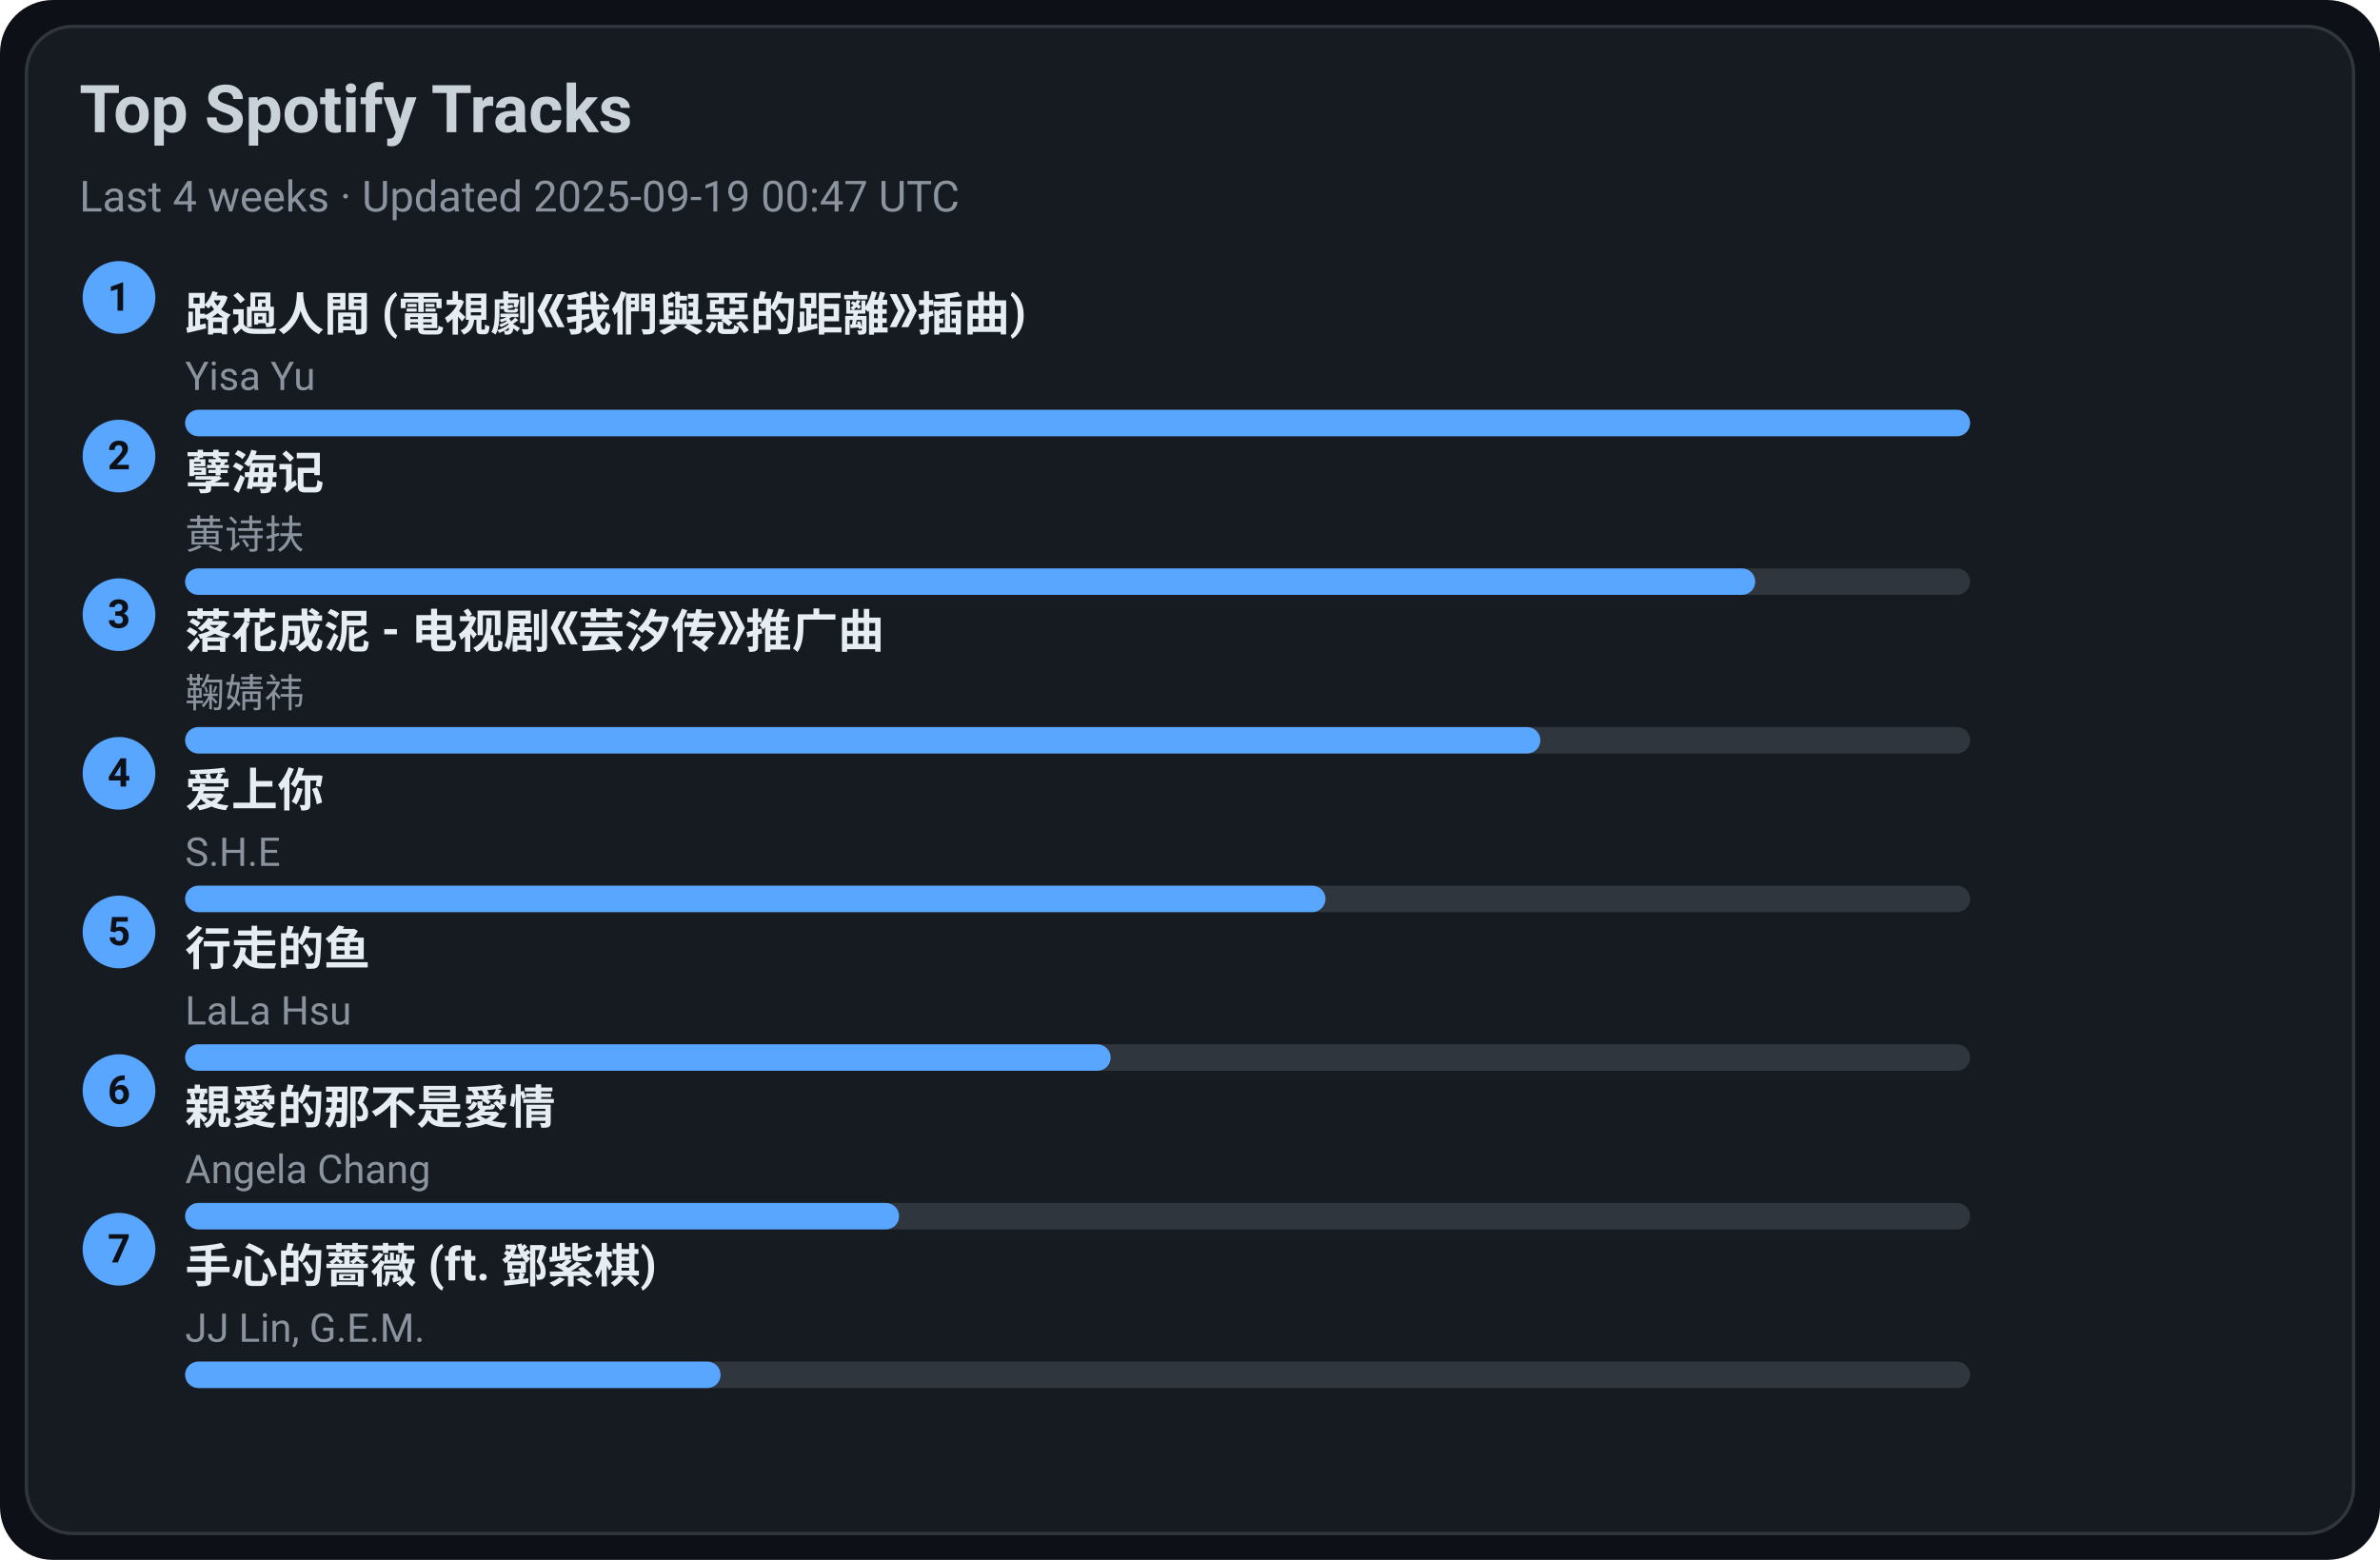
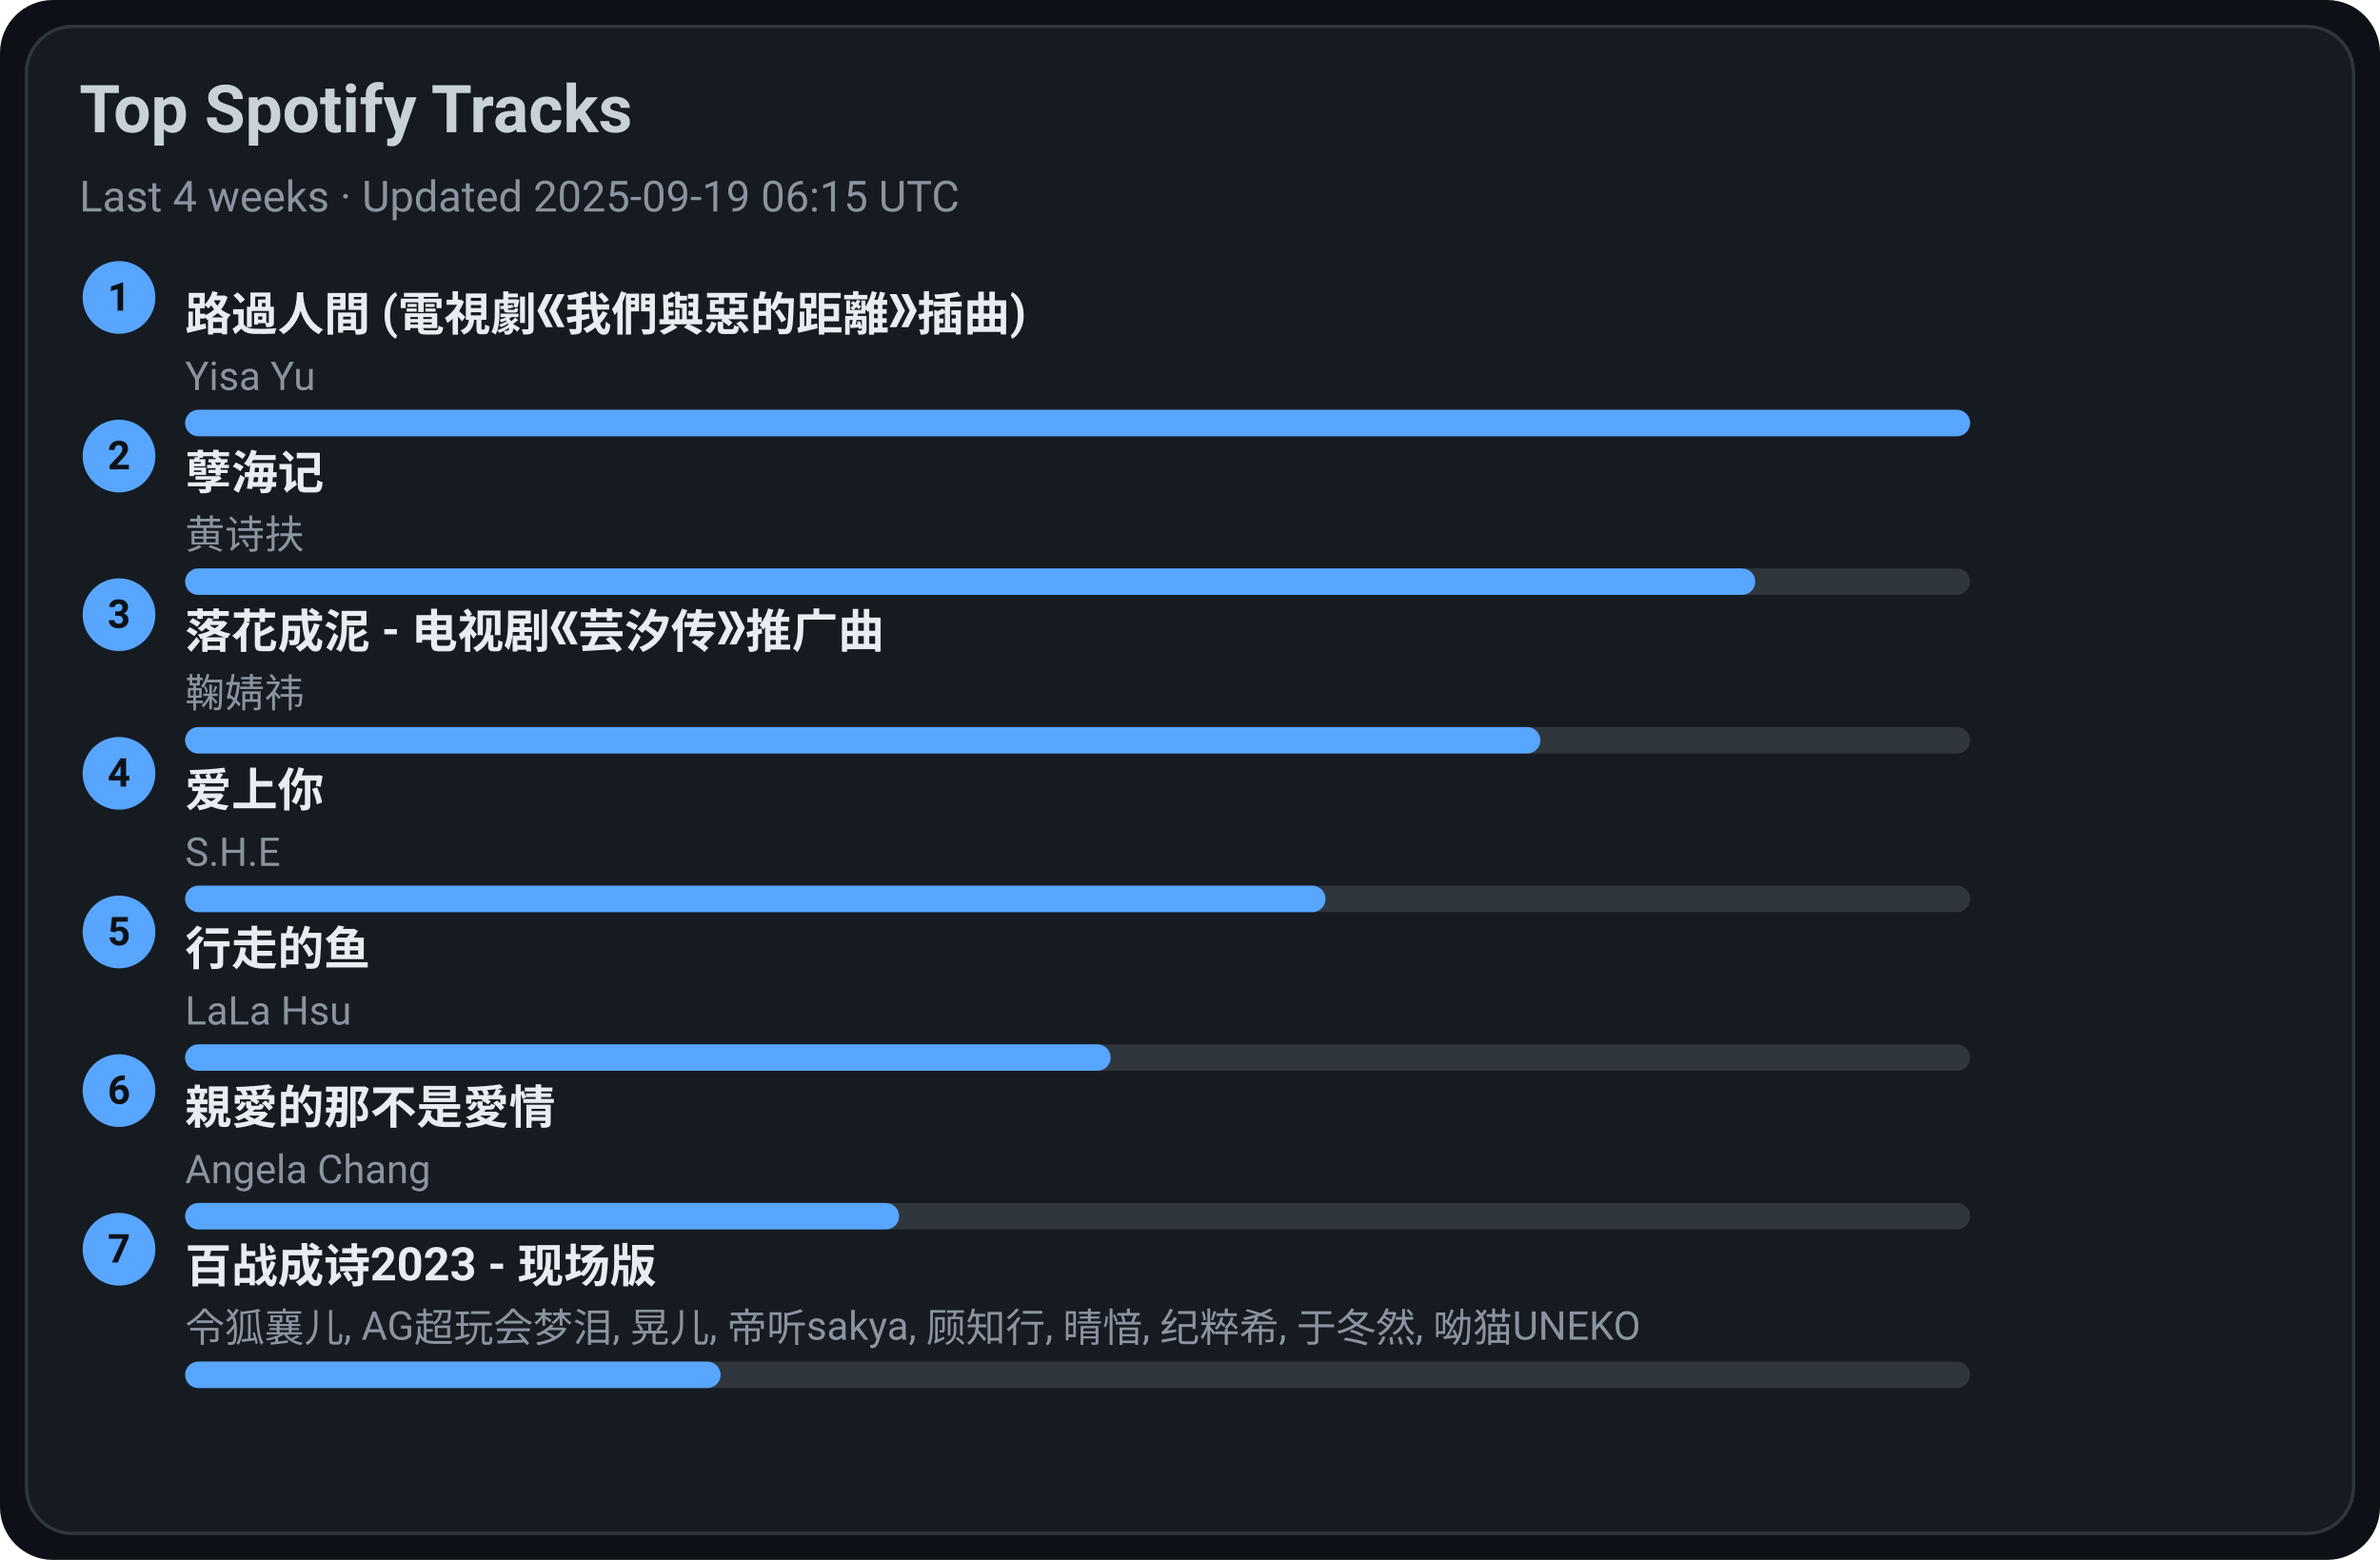
<svg xmlns="http://www.w3.org/2000/svg" width="720" height="472" viewBox="0 0 720 472">
  <style>text{font-family:-apple-system,BlinkMacSystemFont,Segoe UI,Roboto,Ubuntu,Helvetica Neue,Arial,Noto Sans,sans-serif}</style>
  <rect width="720" height="472" rx="16" fill="#0d1117" />
  <rect x="8" y="8" width="704" height="456" rx="14" fill="#161b22" stroke="#30363d" />
  <text x="24" y="40" font-size="20" fill="#c9d1d9" font-weight="600">Top Spotify Tracks</text>
-   <text x="24" y="64" font-size="13" fill="#8b949e">Last 4 weeks · Updated 2025-09-19 00:47 UTC</text>
+   <text x="24" y="64" font-size="13" fill="#8b949e">Last 4 weeks · Updated 2025-09-19 06:15 UTC</text>
  <circle cx="36" cy="90" r="11" fill="#58a6ff" />
  <text x="36" y="94" text-anchor="middle" font-size="12" fill="#0d1117" font-weight="700">1</text>
  <a href="https://open.spotify.com/track/1ZSleGniKMWNrWvK5cGALO" target="_blank" rel="noopener noreferrer">
    <text x="56" y="100" font-size="14" fill="#e6edf3" font-weight="600">路過人間 (電視劇《我們與惡的距離》插曲)</text>
  </a>
  <text x="56" y="118" font-size="12" fill="#8b949e">Yisa Yu</text>
  <rect x="56" y="124" width="540" height="8" rx="4" fill="#30363d" />
  <rect x="56" y="124" width="540" height="8" rx="4" fill="#58a6ff" />
  <circle cx="36" cy="138" r="11" fill="#58a6ff" />
  <text x="36" y="142" text-anchor="middle" font-size="12" fill="#0d1117" font-weight="700">2</text>
  <a href="https://open.spotify.com/track/3eIovUMhirNN6btJbpzNqD" target="_blank" rel="noopener noreferrer">
    <text x="56" y="148" font-size="14" fill="#e6edf3" font-weight="600">孽海记</text>
  </a>
  <text x="56" y="166" font-size="12" fill="#8b949e">黄诗扶</text>
  <rect x="56" y="172" width="540" height="8" rx="4" fill="#30363d" />
  <rect x="56" y="172" width="475" height="8" rx="4" fill="#58a6ff" />
  <circle cx="36" cy="186" r="11" fill="#58a6ff" />
  <text x="36" y="190" text-anchor="middle" font-size="12" fill="#0d1117" font-weight="700">3</text>
  <a href="https://open.spotify.com/track/3kOZsJz3crGIWWHeoCNa0O" target="_blank" rel="noopener noreferrer">
    <text x="56" y="196" font-size="14" fill="#e6edf3" font-weight="600">落花成泥 - 电视剧《芸汐传》推广曲</text>
  </a>
  <text x="56" y="214" font-size="12" fill="#8b949e">鞠婧祎</text>
  <rect x="56" y="220" width="540" height="8" rx="4" fill="#30363d" />
  <rect x="56" y="220" width="410" height="8" rx="4" fill="#58a6ff" />
  <circle cx="36" cy="234" r="11" fill="#58a6ff" />
  <text x="36" y="238" text-anchor="middle" font-size="12" fill="#0d1117" font-weight="700">4</text>
  <a href="https://open.spotify.com/track/4hcNpo1rtbzyNswsM5byTf" target="_blank" rel="noopener noreferrer">
    <text x="56" y="244" font-size="14" fill="#e6edf3" font-weight="600">爱上你</text>
  </a>
  <text x="56" y="262" font-size="12" fill="#8b949e">S.H.E</text>
  <rect x="56" y="268" width="540" height="8" rx="4" fill="#30363d" />
  <rect x="56" y="268" width="345" height="8" rx="4" fill="#58a6ff" />
  <circle cx="36" cy="282" r="11" fill="#58a6ff" />
  <text x="36" y="286" text-anchor="middle" font-size="12" fill="#0d1117" font-weight="700">5</text>
  <a href="https://open.spotify.com/track/5tGyQ1cWTaHBfZSHWr8AZb" target="_blank" rel="noopener noreferrer">
    <text x="56" y="292" font-size="14" fill="#e6edf3" font-weight="600">行走的鱼</text>
  </a>
  <text x="56" y="310" font-size="12" fill="#8b949e">LaLa Hsu</text>
  <rect x="56" y="316" width="540" height="8" rx="4" fill="#30363d" />
  <rect x="56" y="316" width="280" height="8" rx="4" fill="#58a6ff" />
  <circle cx="36" cy="330" r="11" fill="#58a6ff" />
  <text x="36" y="334" text-anchor="middle" font-size="12" fill="#0d1117" font-weight="700">6</text>
  <a href="https://open.spotify.com/track/1MAv2SJPGVVDHyFlhflmYR" target="_blank" rel="noopener noreferrer">
    <text x="56" y="340" font-size="14" fill="#e6edf3" font-weight="600">親愛的那不是愛情</text>
  </a>
  <text x="56" y="358" font-size="12" fill="#8b949e">Angela Chang</text>
  <rect x="56" y="364" width="540" height="8" rx="4" fill="#30363d" />
  <rect x="56" y="364" width="216" height="8" rx="4" fill="#58a6ff" />
  <circle cx="36" cy="378" r="11" fill="#58a6ff" />
  <text x="36" y="382" text-anchor="middle" font-size="12" fill="#0d1117" font-weight="700">7</text>
-   <a href="https://open.spotify.com/track/0w0u6SaUF3mtxMX0Dohnud" target="_blank" rel="noopener noreferrer">
-     <text x="56" y="388" font-size="14" fill="#e6edf3" font-weight="600">手心的薔薇 (ft. 鄧紫棋)</text>
+   <a href="https://open.spotify.com/track/2gttnS8fWnDwziLFt2TLEi" target="_blank" rel="noopener noreferrer">
+     <text x="56" y="388" font-size="14" fill="#e6edf3" font-weight="600">百战成诗2023 - 现场版</text>
  </a>
-   <text x="56" y="406" font-size="12" fill="#8b949e">JJ Lin, G.E.M.</text>
+   <text x="56" y="406" font-size="12" fill="#8b949e">令狐襄儿, AG超玩会梦泪, 晃儿, 帝听sakya, 顾知行, 晴愔, 纪粹希, 于冬然, 呦猫UNEKO</text>
  <rect x="56" y="412" width="540" height="8" rx="4" fill="#30363d" />
  <rect x="56" y="412" width="162" height="8" rx="4" fill="#58a6ff" />
</svg>
